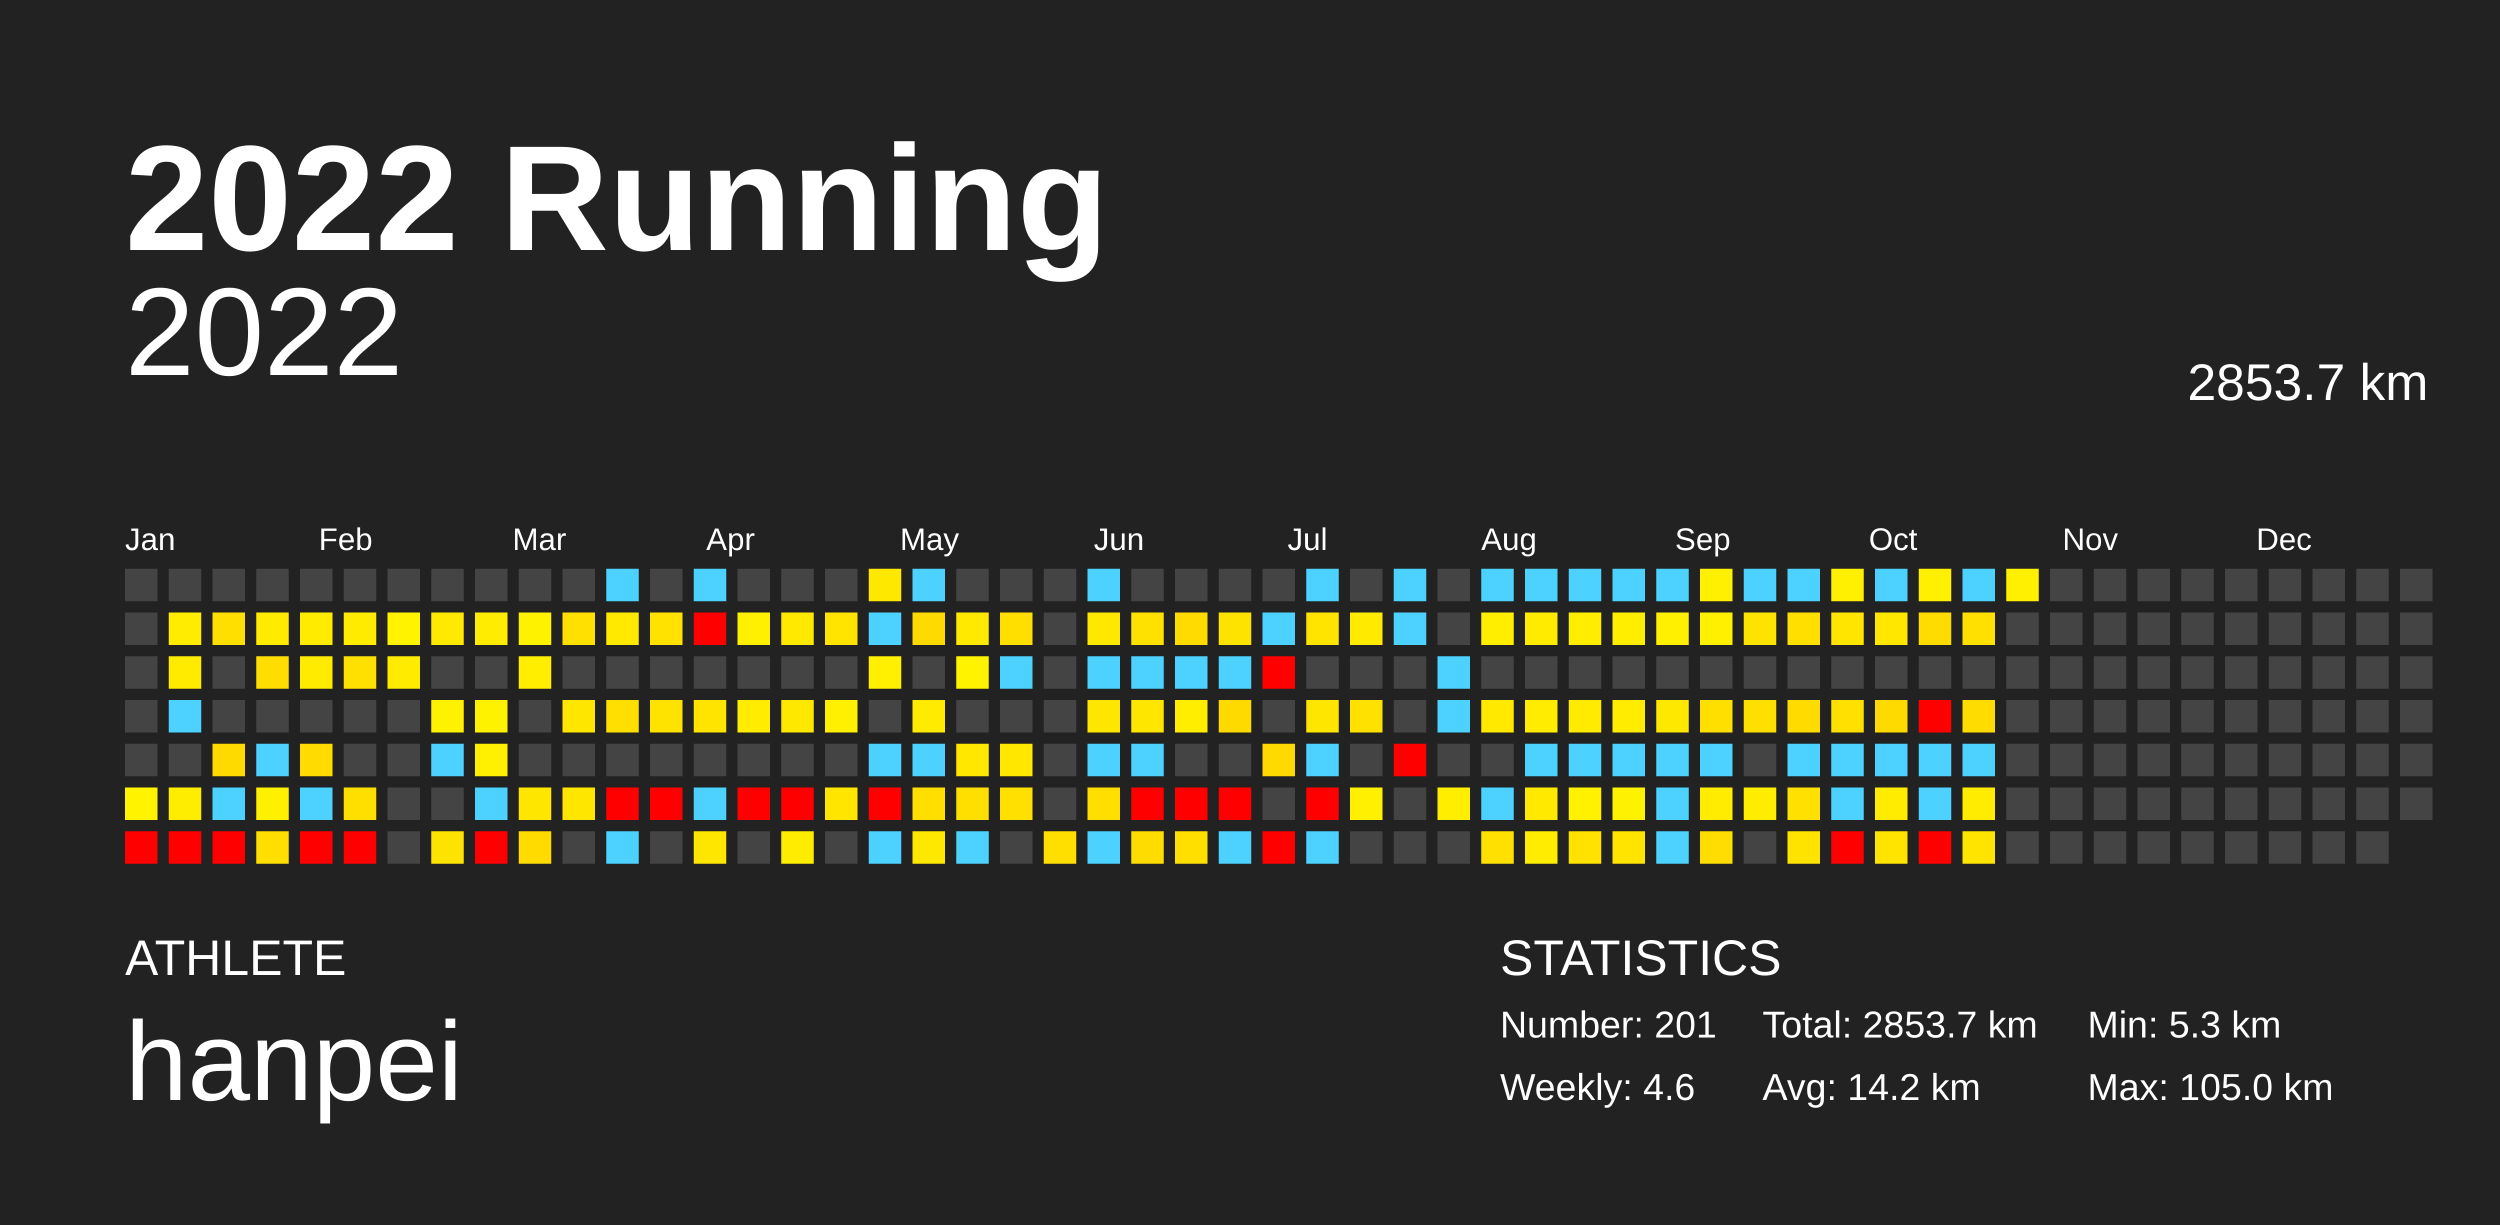
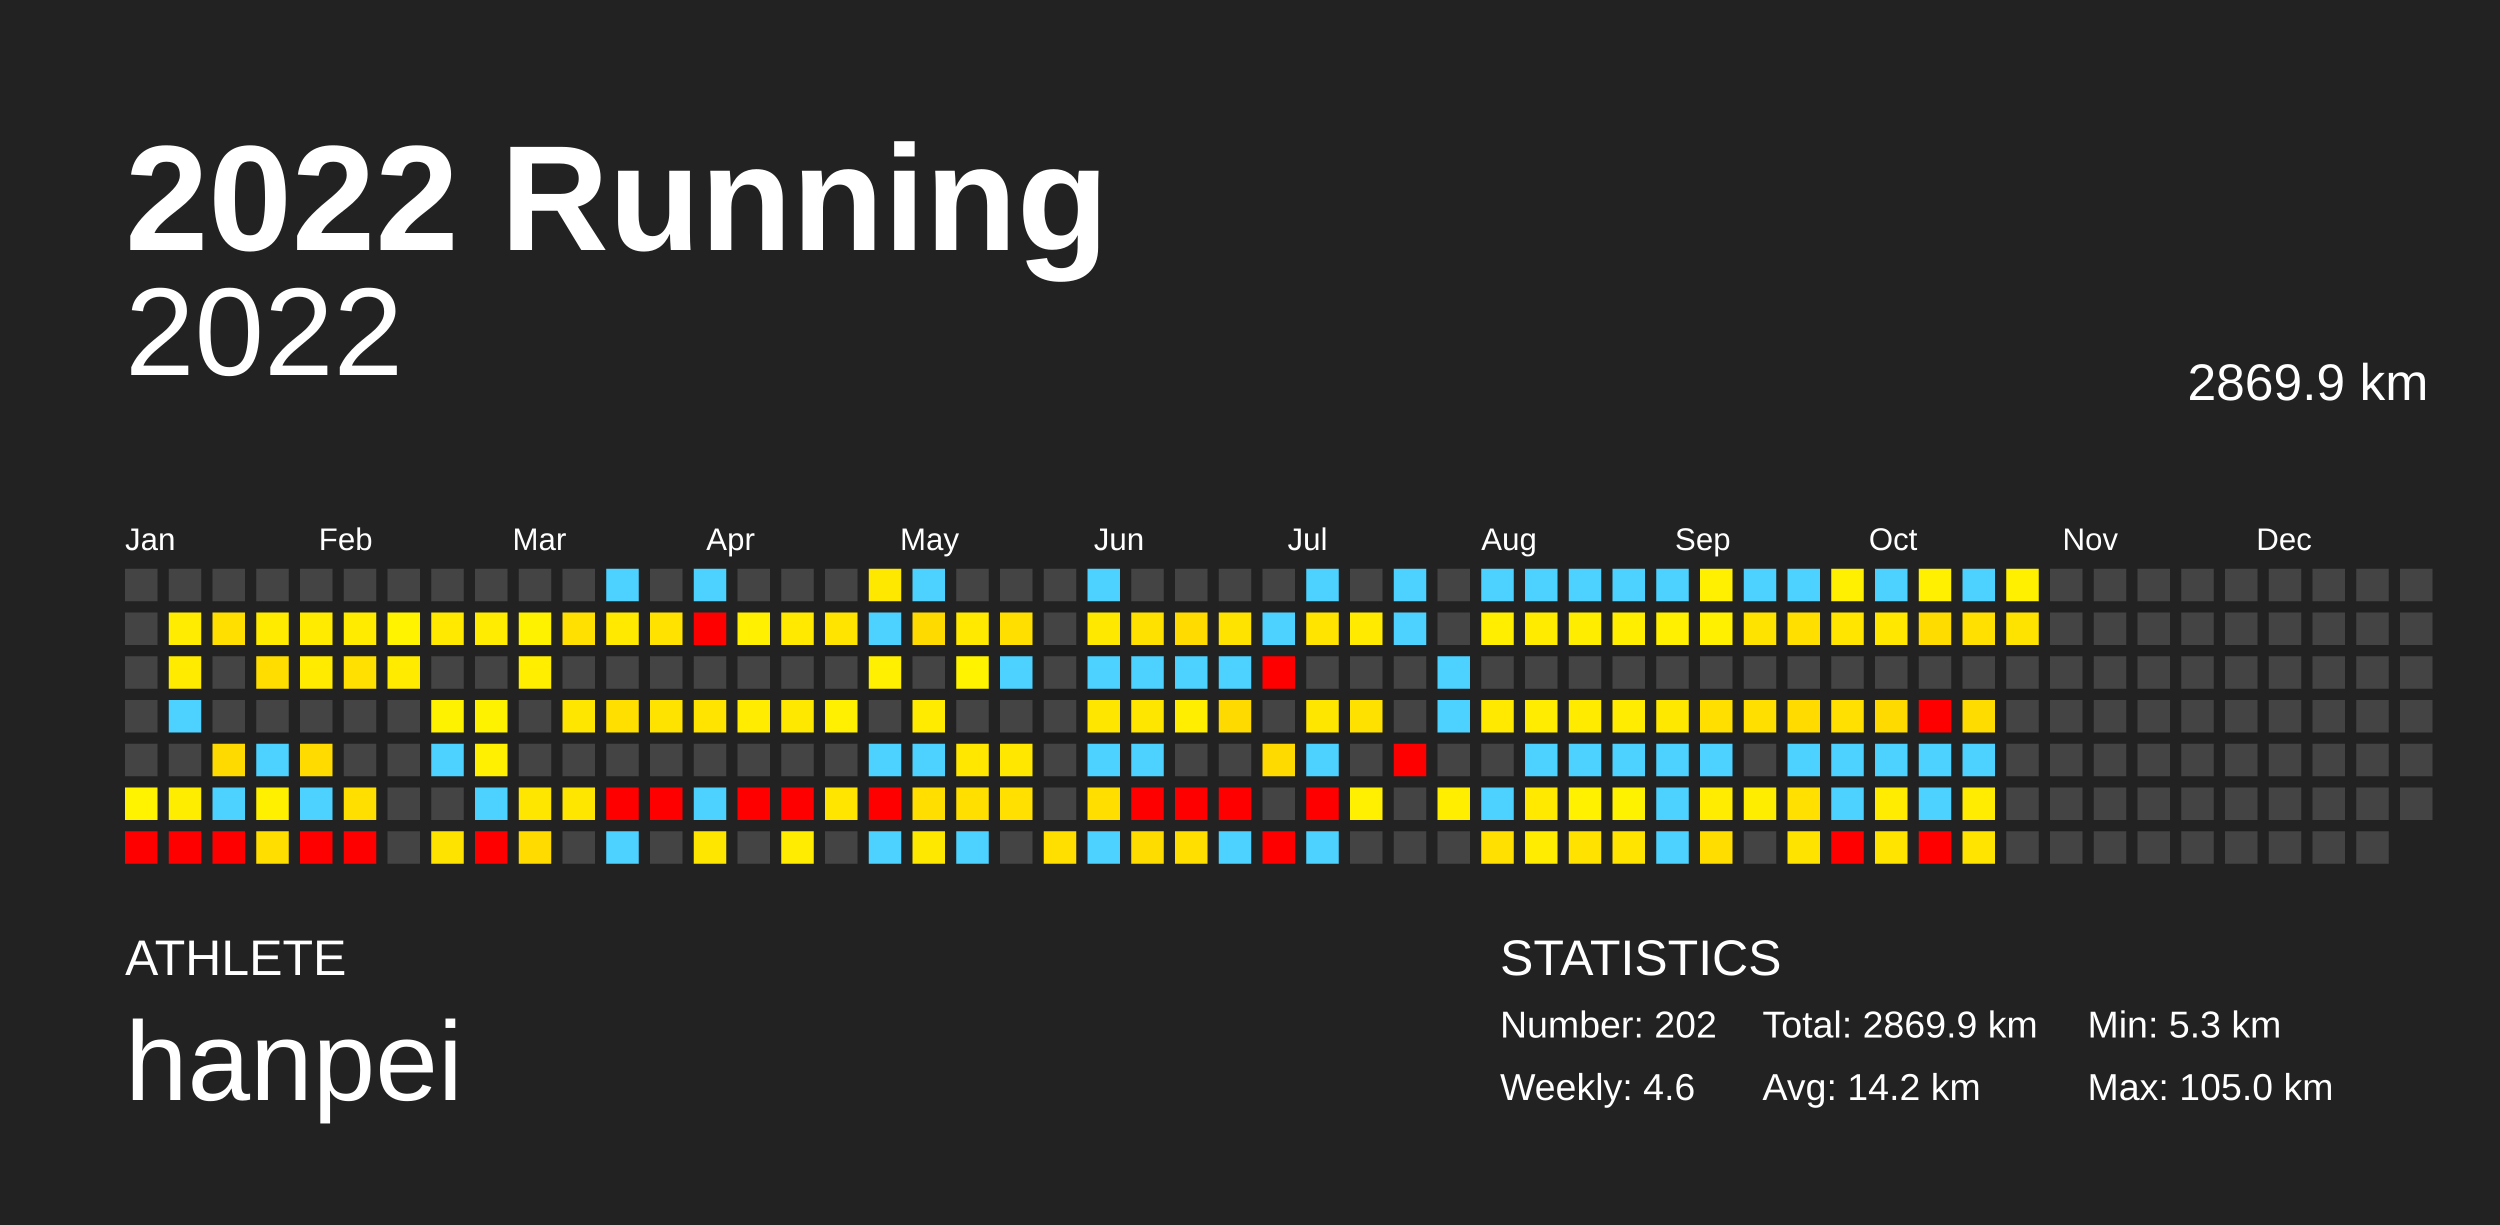
<svg xmlns="http://www.w3.org/2000/svg" baseProfile="full" height="98mm" version="1.1" viewBox="0,0,200,98" width="200mm">
  <defs />
  <rect fill="#222222" height="98" width="200" x="0" y="0" />
  <text fill="#FFFFFF" style="font-size:12px; font-family:Arial; font-weight:bold;" x="10" y="20">2022 Running</text>
  <text fill="#FFFFFF" style="font-size:4px; font-family:Arial" x="10" y="78">ATHLETE</text>
  <text fill="#FFFFFF" style="font-size:9px; font-family:Arial" x="10" y="88">hanpei</text>
  <text fill="#FFFFFF" style="font-size:4px; font-family:Arial" x="120" y="78">STATISTICS</text>
-   <text fill="#FFFFFF" style="font-size:3px; font-family:Arial" x="120" y="83">Number: 201</text>
+   <text fill="#FFFFFF" style="font-size:3px; font-family:Arial" x="120" y="83">Number: 202</text>
  <text fill="#FFFFFF" style="font-size:3px; font-family:Arial" x="120" y="88">Weekly: 4.6</text>
-   <text fill="#FFFFFF" style="font-size:3px; font-family:Arial" x="141" y="83">Total: 2853.7 km</text>
+   <text fill="#FFFFFF" style="font-size:3px; font-family:Arial" x="141" y="83">Total: 2869.9 km</text>
  <text fill="#FFFFFF" style="font-size:3px; font-family:Arial" x="141" y="88">Avg: 14.2 km</text>
  <text fill="#FFFFFF" style="font-size:3px; font-family:Arial" x="167" y="83">Min: 5.3 km</text>
  <text fill="#FFFFFF" style="font-size:3px; font-family:Arial" x="167" y="88">Max: 105.0 km</text>
  <text alignment-baseline="hanging" fill="#FFFFFF" style="font-size:10.0px; font-family:Arial;" x="10" y="30">2022</text>
-   <text alignment-baseline="hanging" fill="#FFFFFF" style="font-size:4.125px; font-family:Arial;" x="175" y="32">2853.7 km</text>
+   <text alignment-baseline="hanging" fill="#FFFFFF" style="font-size:4.125px; font-family:Arial;" x="175" y="32">2869.9 km</text>
  <text fill="#FFFFFF" style="font-size:2.5px; font-family:Arial" x="10.0" y="44">Jan</text>
  <text fill="#FFFFFF" style="font-size:2.5px; font-family:Arial" x="25.5" y="44">Feb</text>
  <text fill="#FFFFFF" style="font-size:2.5px; font-family:Arial" x="41.0" y="44">Mar</text>
  <text fill="#FFFFFF" style="font-size:2.5px; font-family:Arial" x="56.5" y="44">Apr</text>
  <text fill="#FFFFFF" style="font-size:2.5px; font-family:Arial" x="72.0" y="44">May</text>
  <text fill="#FFFFFF" style="font-size:2.5px; font-family:Arial" x="87.5" y="44">Jun</text>
  <text fill="#FFFFFF" style="font-size:2.5px; font-family:Arial" x="103.0" y="44">Jul</text>
  <text fill="#FFFFFF" style="font-size:2.5px; font-family:Arial" x="118.5" y="44">Aug</text>
  <text fill="#FFFFFF" style="font-size:2.5px; font-family:Arial" x="134.0" y="44">Sep</text>
  <text fill="#FFFFFF" style="font-size:2.5px; font-family:Arial" x="149.5" y="44">Oct</text>
  <text fill="#FFFFFF" style="font-size:2.5px; font-family:Arial" x="165.0" y="44">Nov</text>
  <text fill="#FFFFFF" style="font-size:2.5px; font-family:Arial" x="180.5" y="44">Dec</text>
  <rect fill="#444444" height="2.6" width="2.6" x="10.0" y="45.5" />
  <rect fill="#444444" height="2.6" width="2.6" x="10.0" y="49.0" />
  <rect fill="#444444" height="2.6" width="2.6" x="10.0" y="52.5" />
  <rect fill="#444444" height="2.6" width="2.6" x="10.0" y="56.0" />
  <rect fill="#444444" height="2.6" width="2.6" x="10.0" y="59.5" />
  <rect fill="#fff300" height="2.6" width="2.6" x="10.0" y="63.0" />
  <rect fill="red" height="2.6" width="2.6" x="10.0" y="66.5" />
  <rect fill="#444444" height="2.6" width="2.6" x="13.5" y="45.5" />
  <rect fill="#ffec00" height="2.6" width="2.6" x="13.5" y="49.0" />
  <rect fill="#ffeb00" height="2.6" width="2.6" x="13.5" y="52.5" />
  <rect fill="#4dd2ff" height="2.6" width="2.6" x="13.5" y="56.0" />
  <rect fill="#444444" height="2.6" width="2.6" x="13.5" y="59.5" />
  <rect fill="#ffed00" height="2.6" width="2.6" x="13.5" y="63.0" />
  <rect fill="red" height="2.6" width="2.6" x="13.5" y="66.5" />
  <rect fill="#444444" height="2.6" width="2.6" x="17.0" y="45.5" />
  <rect fill="#ffdf00" height="2.6" width="2.6" x="17.0" y="49.0" />
  <rect fill="#444444" height="2.6" width="2.6" x="17.0" y="52.5" />
  <rect fill="#444444" height="2.6" width="2.6" x="17.0" y="56.0" />
  <rect fill="#ffda00" height="2.6" width="2.6" x="17.0" y="59.5" />
  <rect fill="#4dd2ff" height="2.6" width="2.6" x="17.0" y="63.0" />
  <rect fill="red" height="2.6" width="2.6" x="17.0" y="66.5" />
  <rect fill="#444444" height="2.6" width="2.6" x="20.5" y="45.5" />
  <rect fill="#ffeb00" height="2.6" width="2.6" x="20.5" y="49.0" />
  <rect fill="#ffdd00" height="2.6" width="2.6" x="20.5" y="52.5" />
  <rect fill="#444444" height="2.6" width="2.6" x="20.5" y="56.0" />
  <rect fill="#4dd2ff" height="2.6" width="2.6" x="20.5" y="59.5" />
  <rect fill="#fff000" height="2.6" width="2.6" x="20.5" y="63.0" />
  <rect fill="#ffde00" height="2.6" width="2.6" x="20.5" y="66.5" />
  <rect fill="#444444" height="2.6" width="2.6" x="24.0" y="45.5" />
  <rect fill="#ffeb00" height="2.6" width="2.6" x="24.0" y="49.0" />
  <rect fill="#ffeb00" height="2.6" width="2.6" x="24.0" y="52.5" />
  <rect fill="#444444" height="2.6" width="2.6" x="24.0" y="56.0" />
  <rect fill="#ffdb00" height="2.6" width="2.6" x="24.0" y="59.5" />
  <rect fill="#4dd2ff" height="2.6" width="2.6" x="24.0" y="63.0" />
  <rect fill="red" height="2.6" width="2.6" x="24.0" y="66.5" />
  <rect fill="#444444" height="2.6" width="2.6" x="27.5" y="45.5" />
  <rect fill="#ffeb00" height="2.6" width="2.6" x="27.5" y="49.0" />
  <rect fill="#ffe000" height="2.6" width="2.6" x="27.5" y="52.5" />
  <rect fill="#444444" height="2.6" width="2.6" x="27.5" y="56.0" />
  <rect fill="#444444" height="2.6" width="2.6" x="27.5" y="59.5" />
  <rect fill="#ffdf00" height="2.6" width="2.6" x="27.5" y="63.0" />
  <rect fill="red" height="2.6" width="2.6" x="27.5" y="66.5" />
  <rect fill="#444444" height="2.6" width="2.6" x="31.0" y="45.5" />
  <rect fill="#fff300" height="2.6" width="2.6" x="31.0" y="49.0" />
  <rect fill="#ffeb00" height="2.6" width="2.6" x="31.0" y="52.5" />
  <rect fill="#444444" height="2.6" width="2.6" x="31.0" y="56.0" />
  <rect fill="#444444" height="2.6" width="2.6" x="31.0" y="59.5" />
  <rect fill="#444444" height="2.6" width="2.6" x="31.0" y="63.0" />
  <rect fill="#444444" height="2.6" width="2.6" x="31.0" y="66.5" />
  <rect fill="#444444" height="2.6" width="2.6" x="34.5" y="45.5" />
  <rect fill="#ffe900" height="2.6" width="2.6" x="34.5" y="49.0" />
  <rect fill="#444444" height="2.6" width="2.6" x="34.5" y="52.5" />
  <rect fill="#fff200" height="2.6" width="2.6" x="34.5" y="56.0" />
  <rect fill="#4dd2ff" height="2.6" width="2.6" x="34.5" y="59.5" />
  <rect fill="#444444" height="2.6" width="2.6" x="34.5" y="63.0" />
  <rect fill="#ffe300" height="2.6" width="2.6" x="34.5" y="66.5" />
  <rect fill="#444444" height="2.6" width="2.6" x="38.0" y="45.5" />
  <rect fill="#ffec00" height="2.6" width="2.6" x="38.0" y="49.0" />
  <rect fill="#444444" height="2.6" width="2.6" x="38.0" y="52.5" />
  <rect fill="#fff200" height="2.6" width="2.6" x="38.0" y="56.0" />
  <rect fill="#ffef00" height="2.6" width="2.6" x="38.0" y="59.5" />
  <rect fill="#4dd2ff" height="2.6" width="2.6" x="38.0" y="63.0" />
  <rect fill="red" height="2.6" width="2.6" x="38.0" y="66.5" />
  <rect fill="#444444" height="2.6" width="2.6" x="41.5" y="45.5" />
  <rect fill="#fff200" height="2.6" width="2.6" x="41.5" y="49.0" />
  <rect fill="#ffee00" height="2.6" width="2.6" x="41.5" y="52.5" />
  <rect fill="#444444" height="2.6" width="2.6" x="41.5" y="56.0" />
  <rect fill="#444444" height="2.6" width="2.6" x="41.5" y="59.5" />
  <rect fill="#ffe600" height="2.6" width="2.6" x="41.5" y="63.0" />
  <rect fill="#ffdb00" height="2.6" width="2.6" x="41.5" y="66.5" />
  <rect fill="#444444" height="2.6" width="2.6" x="45.0" y="45.5" />
  <rect fill="#ffe000" height="2.6" width="2.6" x="45.0" y="49.0" />
  <rect fill="#444444" height="2.6" width="2.6" x="45.0" y="52.5" />
  <rect fill="#ffe600" height="2.6" width="2.6" x="45.0" y="56.0" />
  <rect fill="#444444" height="2.6" width="2.6" x="45.0" y="59.5" />
  <rect fill="#ffe600" height="2.6" width="2.6" x="45.0" y="63.0" />
  <rect fill="#444444" height="2.6" width="2.6" x="45.0" y="66.5" />
  <rect fill="#4dd2ff" height="2.6" width="2.6" x="48.5" y="45.5" />
  <rect fill="#ffe900" height="2.6" width="2.6" x="48.5" y="49.0" />
  <rect fill="#444444" height="2.6" width="2.6" x="48.5" y="52.5" />
  <rect fill="#ffdf00" height="2.6" width="2.6" x="48.5" y="56.0" />
  <rect fill="#444444" height="2.6" width="2.6" x="48.5" y="59.5" />
  <rect fill="red" height="2.6" width="2.6" x="48.5" y="63.0" />
  <rect fill="#4dd2ff" height="2.6" width="2.6" x="48.5" y="66.5" />
  <rect fill="#444444" height="2.6" width="2.6" x="52.0" y="45.5" />
  <rect fill="#ffe200" height="2.6" width="2.6" x="52.0" y="49.0" />
  <rect fill="#444444" height="2.6" width="2.6" x="52.0" y="52.5" />
  <rect fill="#ffe300" height="2.6" width="2.6" x="52.0" y="56.0" />
  <rect fill="#444444" height="2.6" width="2.6" x="52.0" y="59.5" />
  <rect fill="red" height="2.6" width="2.6" x="52.0" y="63.0" />
  <rect fill="#444444" height="2.6" width="2.6" x="52.0" y="66.5" />
  <rect fill="#4dd2ff" height="2.6" width="2.6" x="55.5" y="45.5" />
  <rect fill="red" height="2.6" width="2.6" x="55.5" y="49.0" />
  <rect fill="#444444" height="2.6" width="2.6" x="55.5" y="52.5" />
  <rect fill="#ffe400" height="2.6" width="2.6" x="55.5" y="56.0" />
  <rect fill="#444444" height="2.6" width="2.6" x="55.5" y="59.5" />
  <rect fill="#4dd2ff" height="2.6" width="2.6" x="55.5" y="63.0" />
  <rect fill="#ffe600" height="2.6" width="2.6" x="55.5" y="66.5" />
  <rect fill="#444444" height="2.6" width="2.6" x="59.0" y="45.5" />
  <rect fill="#ffef00" height="2.6" width="2.6" x="59.0" y="49.0" />
  <rect fill="#444444" height="2.6" width="2.6" x="59.0" y="52.5" />
  <rect fill="#ffec00" height="2.6" width="2.6" x="59.0" y="56.0" />
  <rect fill="#444444" height="2.6" width="2.6" x="59.0" y="59.5" />
  <rect fill="red" height="2.6" width="2.6" x="59.0" y="63.0" />
  <rect fill="#444444" height="2.6" width="2.6" x="59.0" y="66.5" />
  <rect fill="#444444" height="2.6" width="2.6" x="62.5" y="45.5" />
  <rect fill="#ffe900" height="2.6" width="2.6" x="62.5" y="49.0" />
  <rect fill="#444444" height="2.6" width="2.6" x="62.5" y="52.5" />
  <rect fill="#ffe800" height="2.6" width="2.6" x="62.5" y="56.0" />
  <rect fill="#444444" height="2.6" width="2.6" x="62.5" y="59.5" />
  <rect fill="red" height="2.6" width="2.6" x="62.5" y="63.0" />
  <rect fill="#ffec00" height="2.6" width="2.6" x="62.5" y="66.5" />
  <rect fill="#444444" height="2.6" width="2.6" x="66.0" y="45.5" />
  <rect fill="#ffe400" height="2.6" width="2.6" x="66.0" y="49.0" />
  <rect fill="#444444" height="2.6" width="2.6" x="66.0" y="52.5" />
  <rect fill="#ffef00" height="2.6" width="2.6" x="66.0" y="56.0" />
  <rect fill="#444444" height="2.6" width="2.6" x="66.0" y="59.5" />
  <rect fill="#ffe500" height="2.6" width="2.6" x="66.0" y="63.0" />
  <rect fill="#444444" height="2.6" width="2.6" x="66.0" y="66.5" />
  <rect fill="#ffe800" height="2.6" width="2.6" x="69.5" y="45.5" />
  <rect fill="#4dd2ff" height="2.6" width="2.6" x="69.5" y="49.0" />
  <rect fill="#ffef00" height="2.6" width="2.6" x="69.5" y="52.5" />
  <rect fill="#444444" height="2.6" width="2.6" x="69.5" y="56.0" />
  <rect fill="#4dd2ff" height="2.6" width="2.6" x="69.5" y="59.5" />
  <rect fill="red" height="2.6" width="2.6" x="69.5" y="63.0" />
  <rect fill="#4dd2ff" height="2.6" width="2.6" x="69.5" y="66.5" />
  <rect fill="#4dd2ff" height="2.6" width="2.6" x="73.0" y="45.5" />
  <rect fill="#ffda00" height="2.6" width="2.6" x="73.0" y="49.0" />
  <rect fill="#444444" height="2.6" width="2.6" x="73.0" y="52.5" />
  <rect fill="#ffeb00" height="2.6" width="2.6" x="73.0" y="56.0" />
  <rect fill="#4dd2ff" height="2.6" width="2.6" x="73.0" y="59.5" />
  <rect fill="#ffde00" height="2.6" width="2.6" x="73.0" y="63.0" />
  <rect fill="#ffe800" height="2.6" width="2.6" x="73.0" y="66.5" />
  <rect fill="#444444" height="2.6" width="2.6" x="76.5" y="45.5" />
  <rect fill="#ffe900" height="2.6" width="2.6" x="76.5" y="49.0" />
  <rect fill="#fff300" height="2.6" width="2.6" x="76.5" y="52.5" />
  <rect fill="#444444" height="2.6" width="2.6" x="76.5" y="56.0" />
  <rect fill="#ffe700" height="2.6" width="2.6" x="76.5" y="59.5" />
  <rect fill="#ffdf00" height="2.6" width="2.6" x="76.5" y="63.0" />
  <rect fill="#4dd2ff" height="2.6" width="2.6" x="76.5" y="66.5" />
  <rect fill="#444444" height="2.6" width="2.6" x="80.0" y="45.5" />
  <rect fill="#ffdf00" height="2.6" width="2.6" x="80.0" y="49.0" />
  <rect fill="#4dd2ff" height="2.6" width="2.6" x="80.0" y="52.5" />
  <rect fill="#444444" height="2.6" width="2.6" x="80.0" y="56.0" />
  <rect fill="#ffe700" height="2.6" width="2.6" x="80.0" y="59.5" />
  <rect fill="#ffe000" height="2.6" width="2.6" x="80.0" y="63.0" />
  <rect fill="#444444" height="2.6" width="2.6" x="80.0" y="66.5" />
  <rect fill="#444444" height="2.6" width="2.6" x="83.5" y="45.5" />
  <rect fill="#444444" height="2.6" width="2.6" x="83.5" y="49.0" />
  <rect fill="#444444" height="2.6" width="2.6" x="83.5" y="52.5" />
  <rect fill="#444444" height="2.6" width="2.6" x="83.5" y="56.0" />
  <rect fill="#444444" height="2.6" width="2.6" x="83.5" y="59.5" />
  <rect fill="#444444" height="2.6" width="2.6" x="83.5" y="63.0" />
  <rect fill="#ffdf00" height="2.6" width="2.6" x="83.5" y="66.5" />
  <rect fill="#4dd2ff" height="2.6" width="2.6" x="87.0" y="45.5" />
  <rect fill="#ffe800" height="2.6" width="2.6" x="87.0" y="49.0" />
  <rect fill="#4dd2ff" height="2.6" width="2.6" x="87.0" y="52.5" />
  <rect fill="#ffe600" height="2.6" width="2.6" x="87.0" y="56.0" />
  <rect fill="#4dd2ff" height="2.6" width="2.6" x="87.0" y="59.5" />
  <rect fill="#ffde00" height="2.6" width="2.6" x="87.0" y="63.0" />
  <rect fill="#4dd2ff" height="2.6" width="2.6" x="87.0" y="66.5" />
  <rect fill="#444444" height="2.6" width="2.6" x="90.5" y="45.5" />
  <rect fill="#ffe100" height="2.6" width="2.6" x="90.5" y="49.0" />
  <rect fill="#4dd2ff" height="2.6" width="2.6" x="90.5" y="52.5" />
  <rect fill="#ffe600" height="2.6" width="2.6" x="90.5" y="56.0" />
  <rect fill="#4dd2ff" height="2.6" width="2.6" x="90.5" y="59.5" />
  <rect fill="red" height="2.6" width="2.6" x="90.5" y="63.0" />
  <rect fill="#ffdc00" height="2.6" width="2.6" x="90.5" y="66.5" />
  <rect fill="#444444" height="2.6" width="2.6" x="94.0" y="45.5" />
  <rect fill="#ffdb00" height="2.6" width="2.6" x="94.0" y="49.0" />
  <rect fill="#4dd2ff" height="2.6" width="2.6" x="94.0" y="52.5" />
  <rect fill="#ffee00" height="2.6" width="2.6" x="94.0" y="56.0" />
  <rect fill="#444444" height="2.6" width="2.6" x="94.0" y="59.5" />
  <rect fill="red" height="2.6" width="2.6" x="94.0" y="63.0" />
  <rect fill="#ffdf00" height="2.6" width="2.6" x="94.0" y="66.5" />
  <rect fill="#444444" height="2.6" width="2.6" x="97.5" y="45.5" />
  <rect fill="#ffe300" height="2.6" width="2.6" x="97.5" y="49.0" />
  <rect fill="#4dd2ff" height="2.6" width="2.6" x="97.5" y="52.5" />
  <rect fill="#ffda00" height="2.6" width="2.6" x="97.5" y="56.0" />
  <rect fill="#444444" height="2.6" width="2.6" x="97.5" y="59.5" />
  <rect fill="red" height="2.6" width="2.6" x="97.5" y="63.0" />
  <rect fill="#4dd2ff" height="2.6" width="2.6" x="97.5" y="66.5" />
  <rect fill="#444444" height="2.6" width="2.6" x="101.0" y="45.5" />
  <rect fill="#4dd2ff" height="2.6" width="2.6" x="101.0" y="49.0" />
  <rect fill="red" height="2.6" width="2.6" x="101.0" y="52.5" />
  <rect fill="#444444" height="2.6" width="2.6" x="101.0" y="56.0" />
  <rect fill="#ffda00" height="2.6" width="2.6" x="101.0" y="59.5" />
  <rect fill="#444444" height="2.6" width="2.6" x="101.0" y="63.0" />
  <rect fill="red" height="2.6" width="2.6" x="101.0" y="66.5" />
  <rect fill="#4dd2ff" height="2.6" width="2.6" x="104.5" y="45.5" />
  <rect fill="#ffe400" height="2.6" width="2.6" x="104.5" y="49.0" />
  <rect fill="#444444" height="2.6" width="2.6" x="104.5" y="52.5" />
  <rect fill="#ffe600" height="2.6" width="2.6" x="104.5" y="56.0" />
  <rect fill="#4dd2ff" height="2.6" width="2.6" x="104.5" y="59.5" />
  <rect fill="red" height="2.6" width="2.6" x="104.5" y="63.0" />
  <rect fill="#4dd2ff" height="2.6" width="2.6" x="104.5" y="66.5" />
  <rect fill="#444444" height="2.6" width="2.6" x="108.0" y="45.5" />
  <rect fill="#ffea00" height="2.6" width="2.6" x="108.0" y="49.0" />
  <rect fill="#444444" height="2.6" width="2.6" x="108.0" y="52.5" />
  <rect fill="#ffe100" height="2.6" width="2.6" x="108.0" y="56.0" />
  <rect fill="#444444" height="2.6" width="2.6" x="108.0" y="59.5" />
  <rect fill="#ffef00" height="2.6" width="2.6" x="108.0" y="63.0" />
  <rect fill="#444444" height="2.6" width="2.6" x="108.0" y="66.5" />
  <rect fill="#4dd2ff" height="2.6" width="2.6" x="111.5" y="45.5" />
  <rect fill="#4dd2ff" height="2.6" width="2.6" x="111.5" y="49.0" />
  <rect fill="#444444" height="2.6" width="2.6" x="111.5" y="52.5" />
  <rect fill="#444444" height="2.6" width="2.6" x="111.5" y="56.0" />
  <rect fill="red" height="2.6" width="2.6" x="111.5" y="59.5" />
  <rect fill="#444444" height="2.6" width="2.6" x="111.5" y="63.0" />
  <rect fill="#444444" height="2.6" width="2.6" x="111.5" y="66.5" />
  <rect fill="#444444" height="2.6" width="2.6" x="115.0" y="45.5" />
  <rect fill="#444444" height="2.6" width="2.6" x="115.0" y="49.0" />
  <rect fill="#4dd2ff" height="2.6" width="2.6" x="115.0" y="52.5" />
  <rect fill="#4dd2ff" height="2.6" width="2.6" x="115.0" y="56.0" />
  <rect fill="#444444" height="2.6" width="2.6" x="115.0" y="59.5" />
  <rect fill="#ffee00" height="2.6" width="2.6" x="115.0" y="63.0" />
  <rect fill="#444444" height="2.6" width="2.6" x="115.0" y="66.5" />
  <rect fill="#4dd2ff" height="2.6" width="2.6" x="118.5" y="45.5" />
  <rect fill="#ffee00" height="2.6" width="2.6" x="118.5" y="49.0" />
  <rect fill="#444444" height="2.6" width="2.6" x="118.5" y="52.5" />
  <rect fill="#ffe900" height="2.6" width="2.6" x="118.5" y="56.0" />
  <rect fill="#444444" height="2.6" width="2.6" x="118.5" y="59.5" />
  <rect fill="#4dd2ff" height="2.6" width="2.6" x="118.5" y="63.0" />
  <rect fill="#ffe000" height="2.6" width="2.6" x="118.5" y="66.5" />
  <rect fill="#4dd2ff" height="2.6" width="2.6" x="122.0" y="45.5" />
  <rect fill="#ffeb00" height="2.6" width="2.6" x="122.0" y="49.0" />
  <rect fill="#444444" height="2.6" width="2.6" x="122.0" y="52.5" />
  <rect fill="#ffec00" height="2.6" width="2.6" x="122.0" y="56.0" />
  <rect fill="#4dd2ff" height="2.6" width="2.6" x="122.0" y="59.5" />
  <rect fill="#ffe900" height="2.6" width="2.6" x="122.0" y="63.0" />
  <rect fill="#ffec00" height="2.6" width="2.6" x="122.0" y="66.5" />
  <rect fill="#4dd2ff" height="2.6" width="2.6" x="125.5" y="45.5" />
  <rect fill="#ffed00" height="2.6" width="2.6" x="125.5" y="49.0" />
  <rect fill="#444444" height="2.6" width="2.6" x="125.5" y="52.5" />
  <rect fill="#ffeb00" height="2.6" width="2.6" x="125.5" y="56.0" />
  <rect fill="#4dd2ff" height="2.6" width="2.6" x="125.5" y="59.5" />
  <rect fill="#fff100" height="2.6" width="2.6" x="125.5" y="63.0" />
  <rect fill="#ffe200" height="2.6" width="2.6" x="125.5" y="66.5" />
  <rect fill="#4dd2ff" height="2.6" width="2.6" x="129.0" y="45.5" />
  <rect fill="#ffee00" height="2.6" width="2.6" x="129.0" y="49.0" />
  <rect fill="#444444" height="2.6" width="2.6" x="129.0" y="52.5" />
  <rect fill="#ffec00" height="2.6" width="2.6" x="129.0" y="56.0" />
  <rect fill="#4dd2ff" height="2.6" width="2.6" x="129.0" y="59.5" />
  <rect fill="#fff200" height="2.6" width="2.6" x="129.0" y="63.0" />
  <rect fill="#ffe400" height="2.6" width="2.6" x="129.0" y="66.5" />
  <rect fill="#4dd2ff" height="2.6" width="2.6" x="132.5" y="45.5" />
  <rect fill="#ffef00" height="2.6" width="2.6" x="132.5" y="49.0" />
  <rect fill="#444444" height="2.6" width="2.6" x="132.5" y="52.5" />
  <rect fill="#ffe800" height="2.6" width="2.6" x="132.5" y="56.0" />
  <rect fill="#4dd2ff" height="2.6" width="2.6" x="132.5" y="59.5" />
  <rect fill="#4dd2ff" height="2.6" width="2.6" x="132.5" y="63.0" />
  <rect fill="#4dd2ff" height="2.6" width="2.6" x="132.5" y="66.5" />
  <rect fill="#ffef00" height="2.6" width="2.6" x="136.0" y="45.5" />
  <rect fill="#fff000" height="2.6" width="2.6" x="136.0" y="49.0" />
  <rect fill="#444444" height="2.6" width="2.6" x="136.0" y="52.5" />
  <rect fill="#ffdf00" height="2.6" width="2.6" x="136.0" y="56.0" />
  <rect fill="#4dd2ff" height="2.6" width="2.6" x="136.0" y="59.5" />
  <rect fill="#ffec00" height="2.6" width="2.6" x="136.0" y="63.0" />
  <rect fill="#ffdd00" height="2.6" width="2.6" x="136.0" y="66.5" />
  <rect fill="#4dd2ff" height="2.6" width="2.6" x="139.5" y="45.5" />
  <rect fill="#ffe300" height="2.6" width="2.6" x="139.5" y="49.0" />
  <rect fill="#444444" height="2.6" width="2.6" x="139.5" y="52.5" />
  <rect fill="#ffdf00" height="2.6" width="2.6" x="139.5" y="56.0" />
  <rect fill="#444444" height="2.6" width="2.6" x="139.5" y="59.5" />
  <rect fill="#ffed00" height="2.6" width="2.6" x="139.5" y="63.0" />
  <rect fill="#444444" height="2.6" width="2.6" x="139.5" y="66.5" />
  <rect fill="#4dd2ff" height="2.6" width="2.6" x="143.0" y="45.5" />
  <rect fill="#ffdf00" height="2.6" width="2.6" x="143.0" y="49.0" />
  <rect fill="#444444" height="2.6" width="2.6" x="143.0" y="52.5" />
  <rect fill="#ffdb00" height="2.6" width="2.6" x="143.0" y="56.0" />
  <rect fill="#4dd2ff" height="2.6" width="2.6" x="143.0" y="59.5" />
  <rect fill="#ffe000" height="2.6" width="2.6" x="143.0" y="63.0" />
  <rect fill="#ffe300" height="2.6" width="2.6" x="143.0" y="66.5" />
  <rect fill="#ffef00" height="2.6" width="2.6" x="146.5" y="45.5" />
  <rect fill="#ffe500" height="2.6" width="2.6" x="146.5" y="49.0" />
  <rect fill="#444444" height="2.6" width="2.6" x="146.5" y="52.5" />
  <rect fill="#ffe000" height="2.6" width="2.6" x="146.5" y="56.0" />
  <rect fill="#4dd2ff" height="2.6" width="2.6" x="146.5" y="59.5" />
  <rect fill="#4dd2ff" height="2.6" width="2.6" x="146.5" y="63.0" />
  <rect fill="red" height="2.6" width="2.6" x="146.5" y="66.5" />
  <rect fill="#4dd2ff" height="2.6" width="2.6" x="150.0" y="45.5" />
  <rect fill="#ffe700" height="2.6" width="2.6" x="150.0" y="49.0" />
  <rect fill="#444444" height="2.6" width="2.6" x="150.0" y="52.5" />
  <rect fill="#ffda00" height="2.6" width="2.6" x="150.0" y="56.0" />
  <rect fill="#4dd2ff" height="2.6" width="2.6" x="150.0" y="59.5" />
  <rect fill="#ffec00" height="2.6" width="2.6" x="150.0" y="63.0" />
  <rect fill="#ffe400" height="2.6" width="2.6" x="150.0" y="66.5" />
  <rect fill="#ffef00" height="2.6" width="2.6" x="153.5" y="45.5" />
  <rect fill="#ffdc00" height="2.6" width="2.6" x="153.5" y="49.0" />
  <rect fill="#444444" height="2.6" width="2.6" x="153.5" y="52.5" />
  <rect fill="red" height="2.6" width="2.6" x="153.5" y="56.0" />
  <rect fill="#4dd2ff" height="2.6" width="2.6" x="153.5" y="59.5" />
  <rect fill="#4dd2ff" height="2.6" width="2.6" x="153.5" y="63.0" />
  <rect fill="red" height="2.6" width="2.6" x="153.5" y="66.5" />
  <rect fill="#4dd2ff" height="2.6" width="2.6" x="157.0" y="45.5" />
  <rect fill="#ffe000" height="2.6" width="2.6" x="157.0" y="49.0" />
  <rect fill="#444444" height="2.6" width="2.6" x="157.0" y="52.5" />
  <rect fill="#ffdc00" height="2.6" width="2.6" x="157.0" y="56.0" />
  <rect fill="#4dd2ff" height="2.6" width="2.6" x="157.0" y="59.5" />
  <rect fill="#ffec00" height="2.6" width="2.6" x="157.0" y="63.0" />
  <rect fill="#ffe400" height="2.6" width="2.6" x="157.0" y="66.5" />
  <rect fill="#fff000" height="2.6" width="2.6" x="160.5" y="45.5" />
-   <rect fill="#444444" height="2.6" width="2.6" x="160.5" y="49.0" />
+   <rect fill="#ffe300" height="2.6" width="2.6" x="160.5" y="49.0" />
  <rect fill="#444444" height="2.6" width="2.6" x="160.5" y="52.5" />
  <rect fill="#444444" height="2.6" width="2.6" x="160.5" y="56.0" />
  <rect fill="#444444" height="2.6" width="2.6" x="160.5" y="59.5" />
  <rect fill="#444444" height="2.6" width="2.6" x="160.5" y="63.0" />
  <rect fill="#444444" height="2.6" width="2.6" x="160.5" y="66.5" />
  <rect fill="#444444" height="2.6" width="2.6" x="164.0" y="45.5" />
  <rect fill="#444444" height="2.6" width="2.6" x="164.0" y="49.0" />
  <rect fill="#444444" height="2.6" width="2.6" x="164.0" y="52.5" />
  <rect fill="#444444" height="2.6" width="2.6" x="164.0" y="56.0" />
  <rect fill="#444444" height="2.6" width="2.6" x="164.0" y="59.5" />
  <rect fill="#444444" height="2.6" width="2.6" x="164.0" y="63.0" />
  <rect fill="#444444" height="2.6" width="2.6" x="164.0" y="66.5" />
  <rect fill="#444444" height="2.6" width="2.6" x="167.5" y="45.5" />
  <rect fill="#444444" height="2.6" width="2.6" x="167.5" y="49.0" />
  <rect fill="#444444" height="2.6" width="2.6" x="167.5" y="52.5" />
  <rect fill="#444444" height="2.6" width="2.6" x="167.5" y="56.0" />
  <rect fill="#444444" height="2.6" width="2.6" x="167.5" y="59.5" />
  <rect fill="#444444" height="2.6" width="2.6" x="167.5" y="63.0" />
  <rect fill="#444444" height="2.6" width="2.6" x="167.5" y="66.5" />
  <rect fill="#444444" height="2.6" width="2.6" x="171.0" y="45.5" />
  <rect fill="#444444" height="2.6" width="2.6" x="171.0" y="49.0" />
  <rect fill="#444444" height="2.6" width="2.6" x="171.0" y="52.5" />
  <rect fill="#444444" height="2.6" width="2.6" x="171.0" y="56.0" />
  <rect fill="#444444" height="2.6" width="2.6" x="171.0" y="59.5" />
  <rect fill="#444444" height="2.6" width="2.6" x="171.0" y="63.0" />
  <rect fill="#444444" height="2.6" width="2.6" x="171.0" y="66.5" />
  <rect fill="#444444" height="2.6" width="2.6" x="174.5" y="45.5" />
  <rect fill="#444444" height="2.6" width="2.6" x="174.5" y="49.0" />
  <rect fill="#444444" height="2.6" width="2.6" x="174.5" y="52.5" />
  <rect fill="#444444" height="2.6" width="2.6" x="174.5" y="56.0" />
  <rect fill="#444444" height="2.6" width="2.6" x="174.5" y="59.5" />
  <rect fill="#444444" height="2.6" width="2.6" x="174.5" y="63.0" />
  <rect fill="#444444" height="2.6" width="2.6" x="174.5" y="66.5" />
  <rect fill="#444444" height="2.6" width="2.6" x="178.0" y="45.5" />
  <rect fill="#444444" height="2.6" width="2.6" x="178.0" y="49.0" />
  <rect fill="#444444" height="2.6" width="2.6" x="178.0" y="52.5" />
  <rect fill="#444444" height="2.6" width="2.6" x="178.0" y="56.0" />
  <rect fill="#444444" height="2.6" width="2.6" x="178.0" y="59.5" />
  <rect fill="#444444" height="2.6" width="2.6" x="178.0" y="63.0" />
  <rect fill="#444444" height="2.6" width="2.6" x="178.0" y="66.5" />
  <rect fill="#444444" height="2.6" width="2.6" x="181.5" y="45.5" />
  <rect fill="#444444" height="2.6" width="2.6" x="181.5" y="49.0" />
  <rect fill="#444444" height="2.6" width="2.6" x="181.5" y="52.5" />
  <rect fill="#444444" height="2.6" width="2.6" x="181.5" y="56.0" />
  <rect fill="#444444" height="2.6" width="2.6" x="181.5" y="59.5" />
  <rect fill="#444444" height="2.6" width="2.6" x="181.5" y="63.0" />
  <rect fill="#444444" height="2.6" width="2.6" x="181.5" y="66.5" />
  <rect fill="#444444" height="2.6" width="2.6" x="185.0" y="45.5" />
  <rect fill="#444444" height="2.6" width="2.6" x="185.0" y="49.0" />
  <rect fill="#444444" height="2.6" width="2.6" x="185.0" y="52.5" />
  <rect fill="#444444" height="2.6" width="2.6" x="185.0" y="56.0" />
  <rect fill="#444444" height="2.6" width="2.6" x="185.0" y="59.5" />
  <rect fill="#444444" height="2.6" width="2.6" x="185.0" y="63.0" />
  <rect fill="#444444" height="2.6" width="2.6" x="185.0" y="66.5" />
  <rect fill="#444444" height="2.6" width="2.6" x="188.5" y="45.5" />
  <rect fill="#444444" height="2.6" width="2.6" x="188.5" y="49.0" />
  <rect fill="#444444" height="2.6" width="2.6" x="188.5" y="52.5" />
  <rect fill="#444444" height="2.6" width="2.6" x="188.5" y="56.0" />
  <rect fill="#444444" height="2.6" width="2.6" x="188.5" y="59.5" />
  <rect fill="#444444" height="2.6" width="2.6" x="188.5" y="63.0" />
  <rect fill="#444444" height="2.6" width="2.6" x="188.5" y="66.5" />
  <rect fill="#444444" height="2.6" width="2.6" x="192.0" y="45.5" />
  <rect fill="#444444" height="2.6" width="2.6" x="192.0" y="49.0" />
  <rect fill="#444444" height="2.6" width="2.6" x="192.0" y="52.5" />
  <rect fill="#444444" height="2.6" width="2.6" x="192.0" y="56.0" />
  <rect fill="#444444" height="2.6" width="2.6" x="192.0" y="59.5" />
  <rect fill="#444444" height="2.6" width="2.6" x="192.0" y="63.0" />
</svg>
